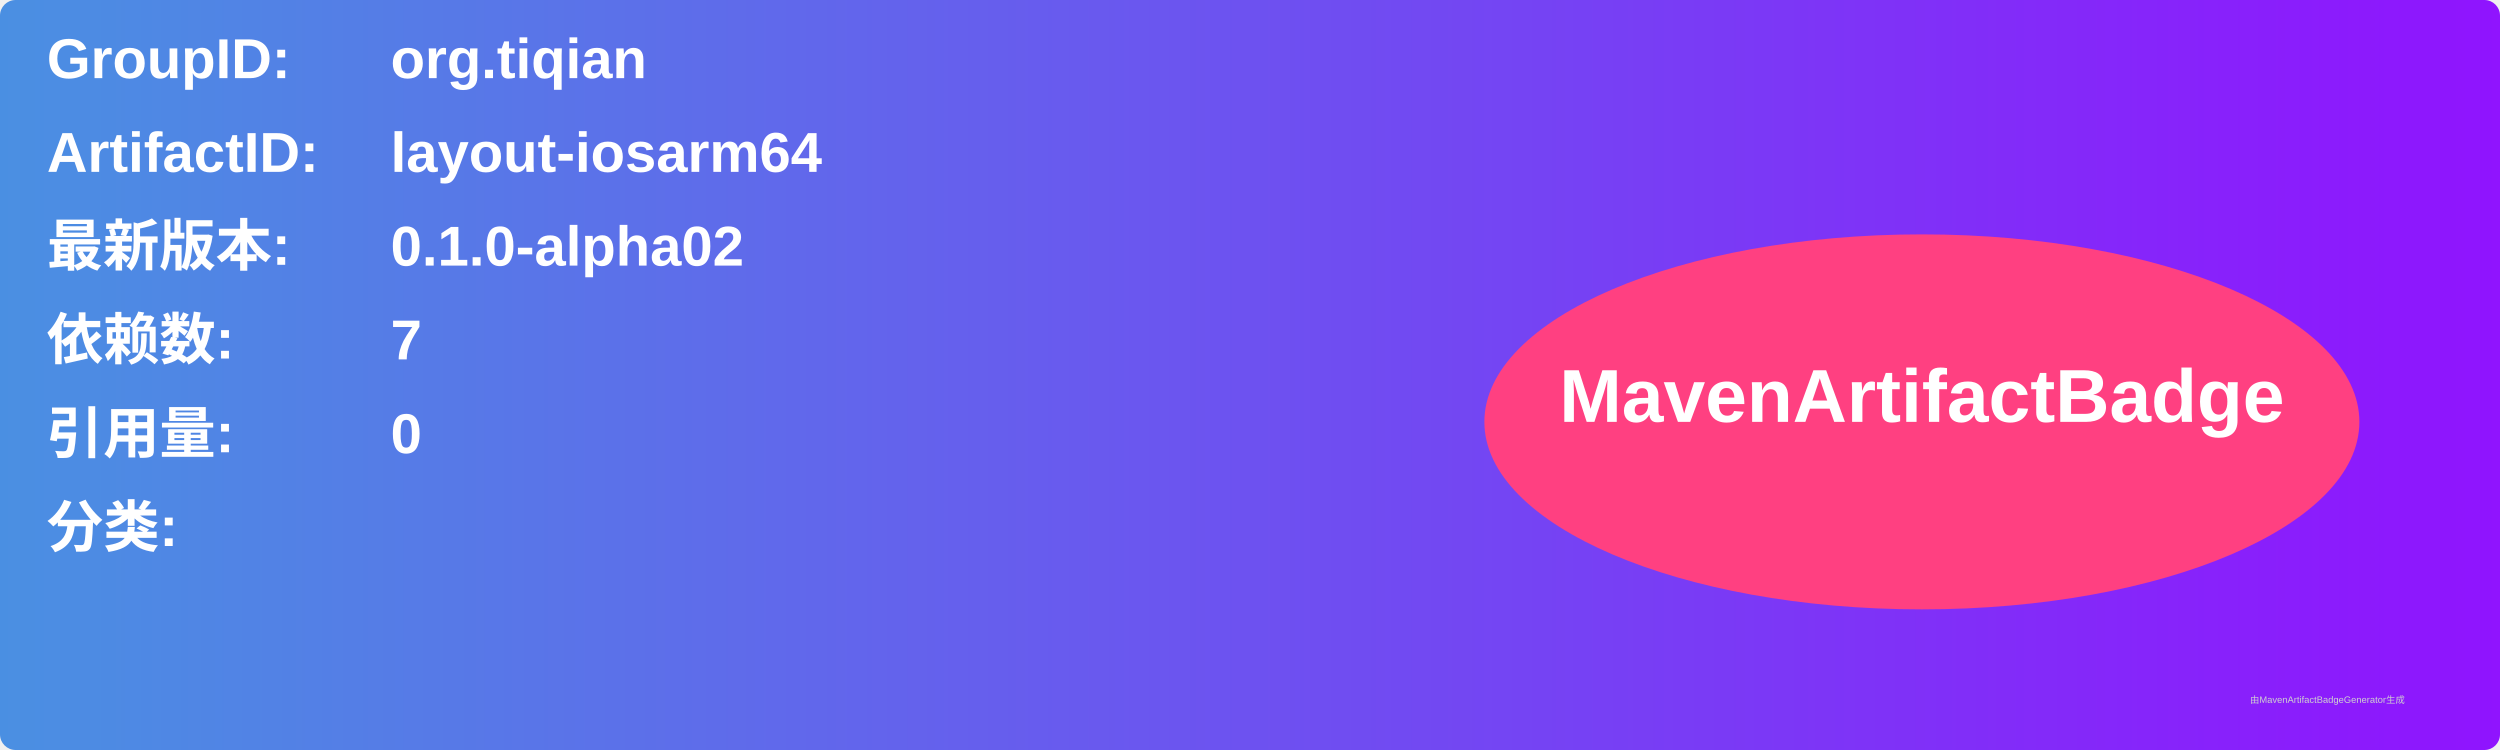
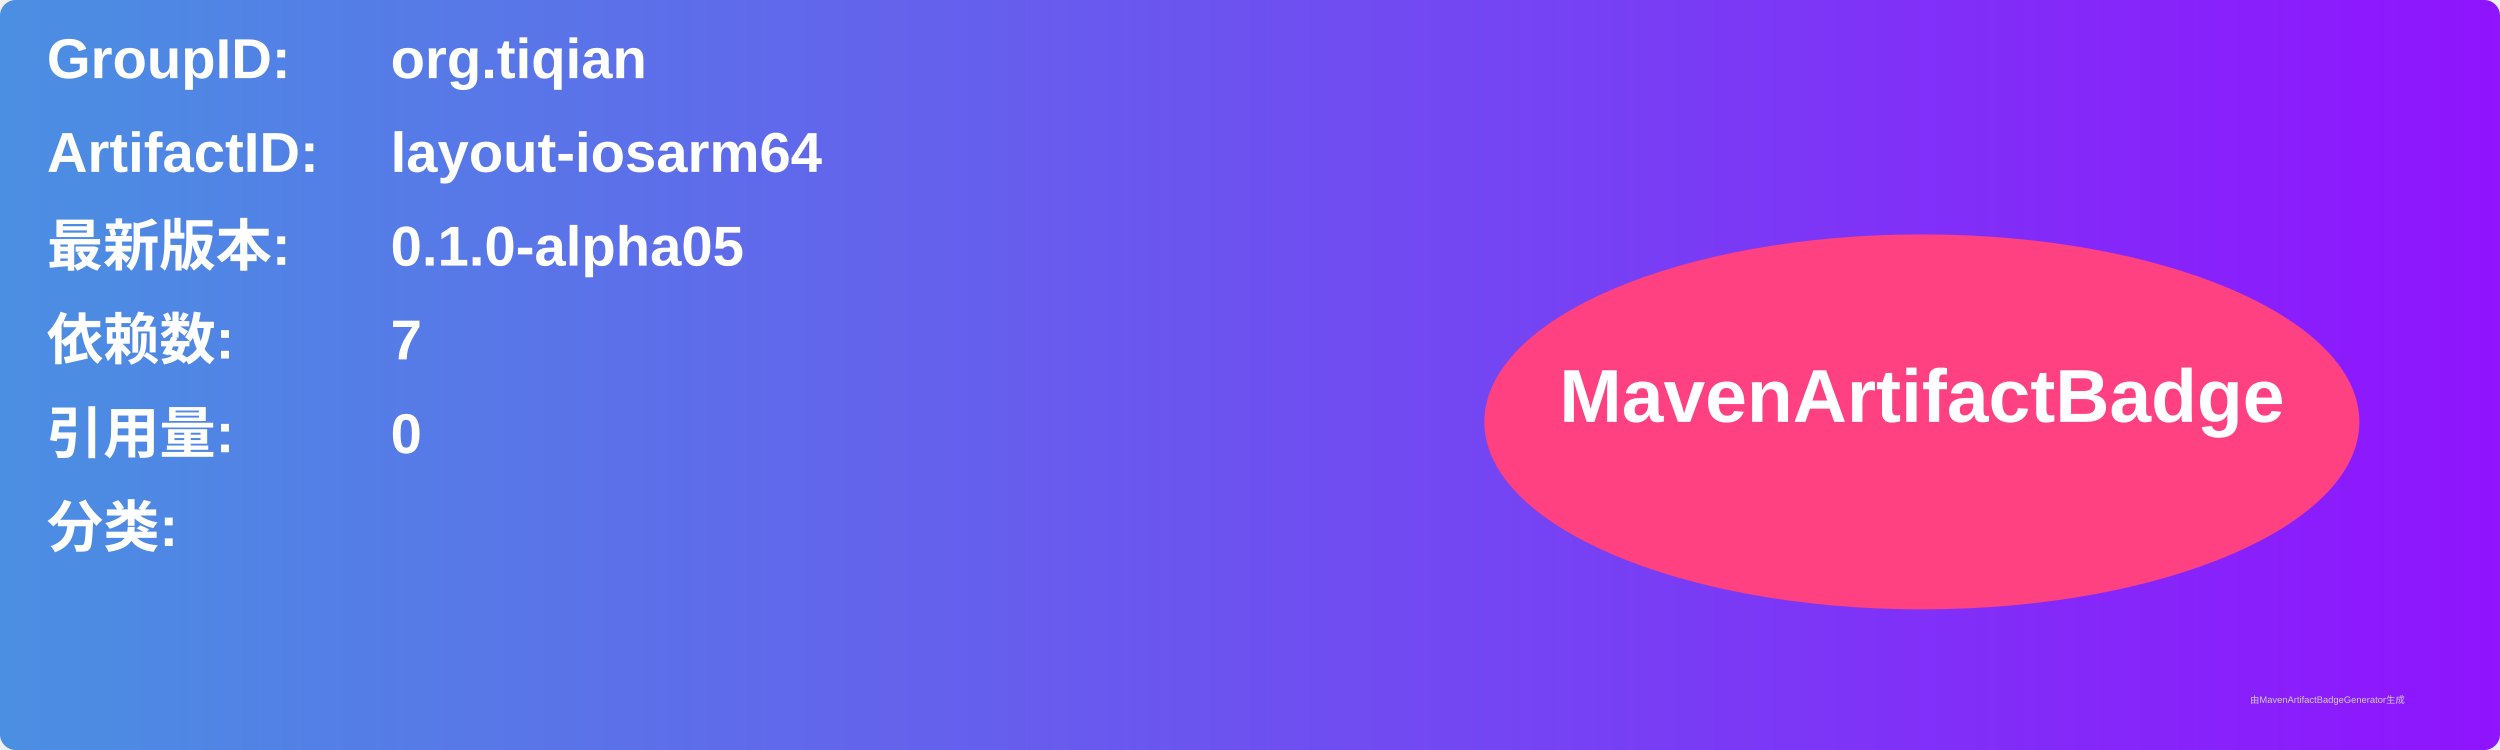
<svg xmlns="http://www.w3.org/2000/svg" width="800" height="240" viewBox="0 0 800 240">
  <linearGradient id="grad" x1="0%" y1="0%" x2="100%" y2="0%">
    <stop offset="0%" stop-color="#4a90e2" />
    <stop offset="100%" stop-color="#9013fe" />
  </linearGradient>
  <rect width="100%" height="100%" rx="5" ry="5" fill="url(#grad)" />
  <g transform="translate(15, 15)">
    <text x="0" y="10" font-family="Arial" font-size="18" fill="white" font-weight="bold" width="260">GroupID:</text>
    <text x="110" y="10" font-family="Arial" font-size="18" fill="white" font-weight="bold" width="460">org.tiqian</text>
    <text x="0" y="40" font-family="Arial" font-size="18" fill="white" font-weight="bold" width="260">ArtifactID:</text>
    <text x="110" y="40" font-family="Arial" font-size="18" fill="white" font-weight="bold" width="460">layout-iosarm64</text>
    <text x="0" y="70" font-family="Arial" font-size="18" fill="white" font-weight="bold">最新版本:</text>
    <text x="110" y="70" font-family="Arial" font-size="18" fill="white" font-weight="bold">
-       <tspan font-weight="bold">0.1.0-alpha02</tspan>
+       <tspan font-weight="bold">0.1.0-alpha05</tspan>
    </text>
    <text x="0" y="100" font-family="Arial" font-size="18" fill="white" font-weight="bold">依赖数: </text>
    <text x="110" y="100" font-family="Arial" font-size="18" fill="white">
      <tspan font-weight="bold">7</tspan>
    </text>
    <text x="0" y="130" font-family="Arial" font-size="18" fill="white" font-weight="bold">引用量: </text>
    <text x="110" y="130" font-family="Arial" font-size="18" fill="white">
      <tspan font-weight="bold">0</tspan>
    </text>
    <text x="0" y="160" font-family="Arial" font-size="18" fill="white" font-weight="bold">分类:</text>
    <text x="10" y="190" font-family="Arial" font-size="10" fill="white">
      <tspan font-weight="bold" />
    </text>
    <ellipse cx="600" cy="120" rx="140" ry="60" fill="#ff4081" />
    <text x="600" y="120" text-anchor="middle" font-family="Arial" font-size="24" fill="white" font-weight="bold">MavenArtifactBadge</text>
  </g>
  <text x="720" y="225" font-family="Arial" font-size="3" fill="#d0d0d0">由MavenArtifactBadgeGenerator生成</text>
</svg>
